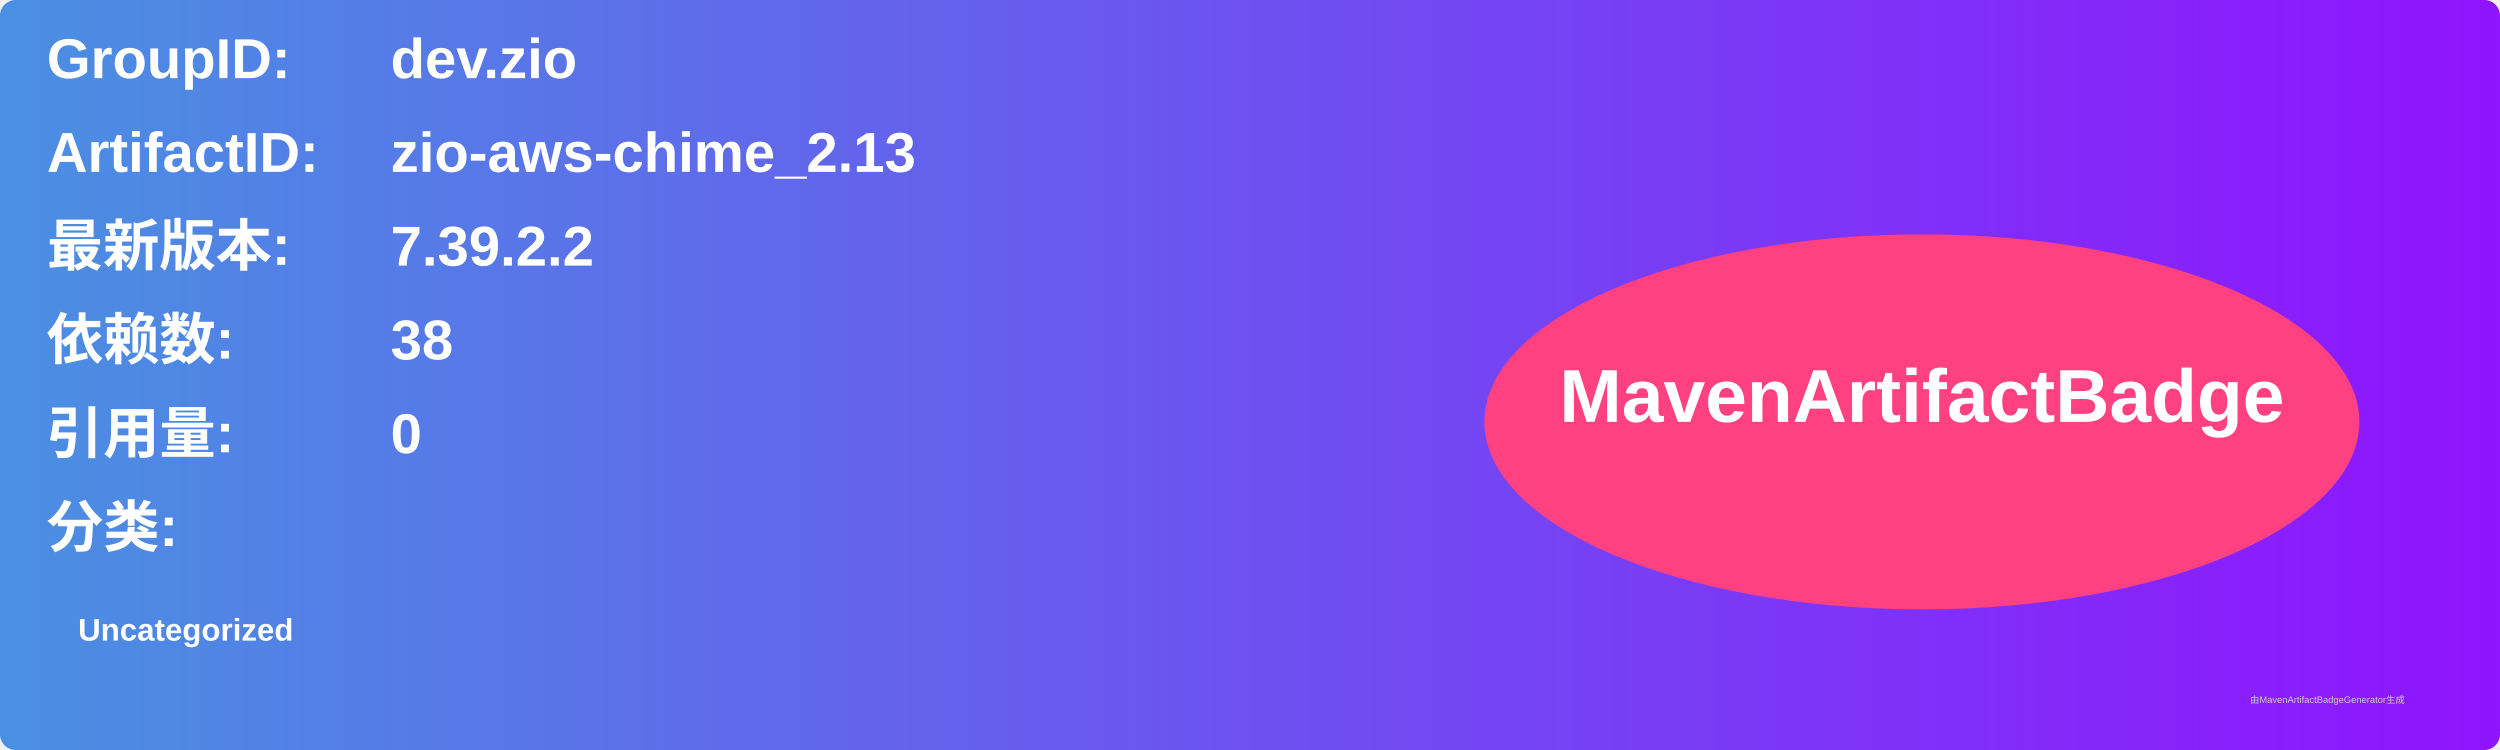
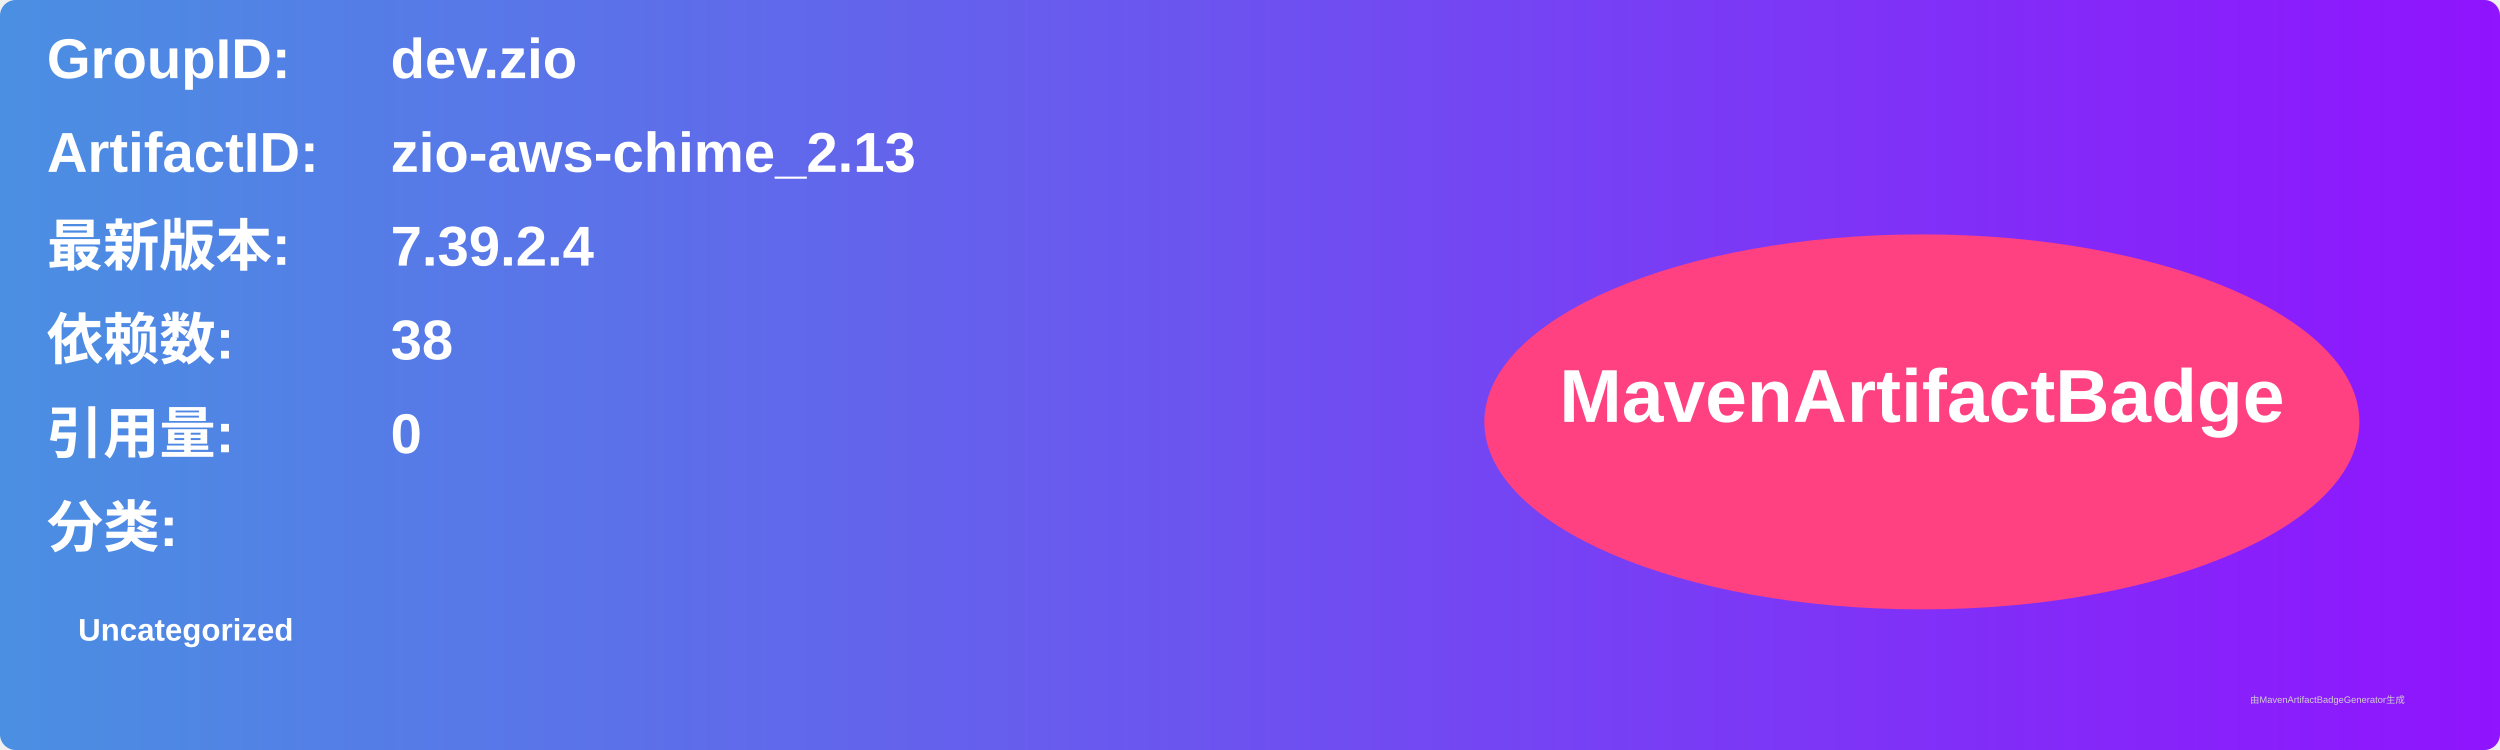
<svg xmlns="http://www.w3.org/2000/svg" width="800" height="240" viewBox="0 0 800 240">
  <linearGradient id="grad" x1="0%" y1="0%" x2="100%" y2="0%">
    <stop offset="0%" stop-color="#4a90e2" />
    <stop offset="100%" stop-color="#9013fe" />
  </linearGradient>
  <rect width="100%" height="100%" rx="5" ry="5" fill="url(#grad)" />
  <g transform="translate(15, 15)">
    <text x="0" y="10" font-family="Arial" font-size="18" fill="white" font-weight="bold" width="260">GroupID:</text>
    <text x="110" y="10" font-family="Arial" font-size="18" fill="white" font-weight="bold" width="460">dev.zio</text>
    <text x="0" y="40" font-family="Arial" font-size="18" fill="white" font-weight="bold" width="260">ArtifactID:</text>
    <text x="110" y="40" font-family="Arial" font-size="18" fill="white" font-weight="bold" width="460">zio-aws-chime_2.13</text>
    <text x="0" y="70" font-family="Arial" font-size="18" fill="white" font-weight="bold">最新版本:</text>
    <text x="110" y="70" font-family="Arial" font-size="18" fill="white" font-weight="bold">
-       <tspan font-weight="bold">7.39.2.2</tspan>
+       <tspan font-weight="bold">7.39.2.4</tspan>
    </text>
    <text x="0" y="100" font-family="Arial" font-size="18" fill="white" font-weight="bold">依赖数: </text>
    <text x="110" y="100" font-family="Arial" font-size="18" fill="white">
      <tspan font-weight="bold">38</tspan>
    </text>
    <text x="0" y="130" font-family="Arial" font-size="18" fill="white" font-weight="bold">引用量: </text>
    <text x="110" y="130" font-family="Arial" font-size="18" fill="white">
      <tspan font-weight="bold">0</tspan>
    </text>
    <text x="0" y="160" font-family="Arial" font-size="18" fill="white" font-weight="bold">分类:</text>
    <text x="10" y="190" font-family="Arial" font-size="10" fill="white">
      <tspan font-weight="bold">Uncategorized</tspan>
    </text>
    <ellipse cx="600" cy="120" rx="140" ry="60" fill="#ff4081" />
    <text x="600" y="120" text-anchor="middle" font-family="Arial" font-size="24" fill="white" font-weight="bold">MavenArtifactBadge</text>
  </g>
  <text x="720" y="225" font-family="Arial" font-size="3" fill="#d0d0d0">由MavenArtifactBadgeGenerator生成</text>
</svg>
